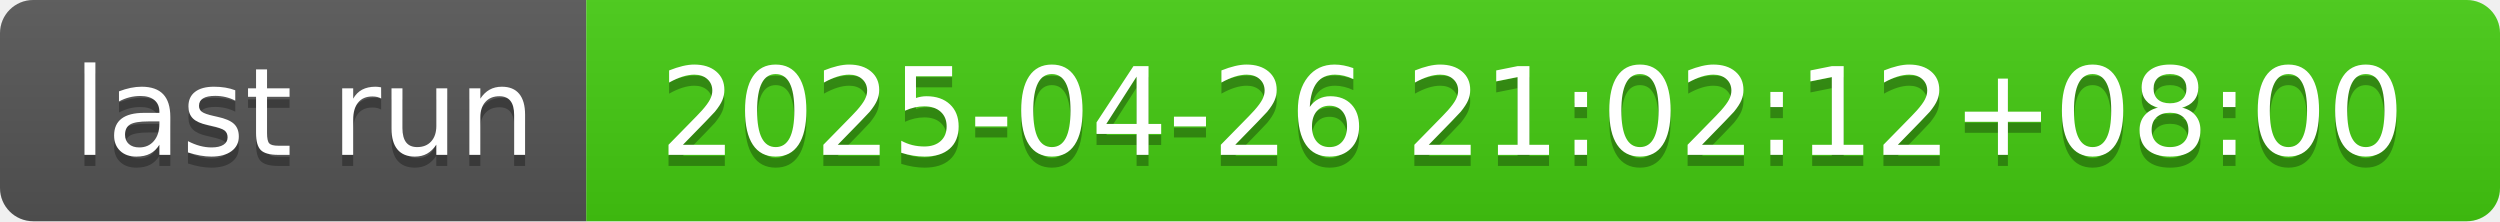
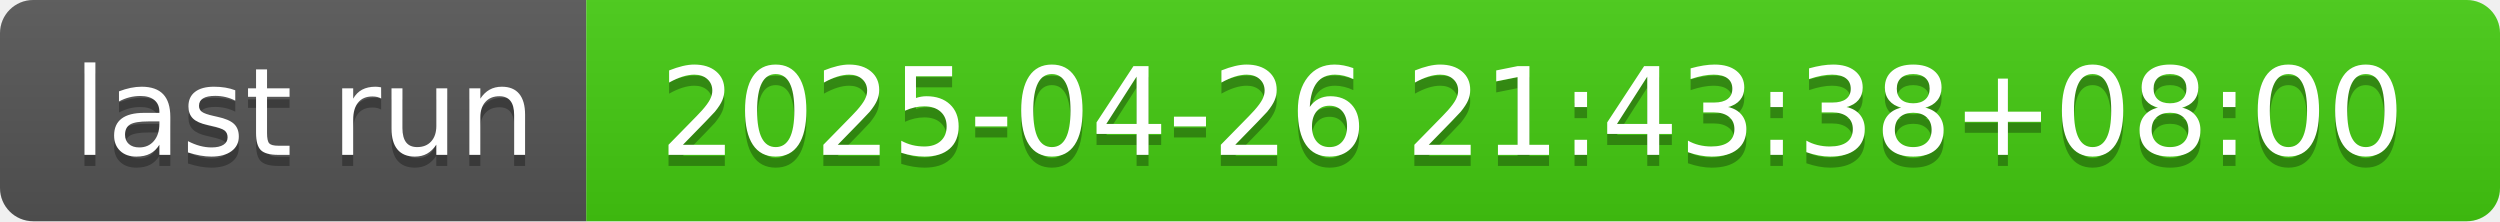
- <svg xmlns="http://www.w3.org/2000/svg" width="226" height="20" role="img" aria-label="last run: 2025-04-26 21:02:12+08:00">
+ <svg xmlns="http://www.w3.org/2000/svg" width="226" height="20" role="img" aria-label="last run: 2025-04-26 21:43:38+08:00">
  <linearGradient id="s" x2="0" y2="100%">
    <stop offset="0" stop-color="#bbb" stop-opacity=".1" />
    <stop offset="1" stop-opacity=".1" />
  </linearGradient>
  <clipPath id="r">
    <rect width="226" height="20" rx="3" fill="#fff" />
  </clipPath>
  <g clip-path="url(#r)">
    <rect width="53" height="20" fill="#555" />
    <rect x="53" width="173" height="20" fill="#4c1" />
    <rect width="226" height="20" fill="url(#s)" />
  </g>
  <g fill="#fff" text-anchor="middle" font-family="Verdana,Geneva,DejaVu Sans,sans-serif" text-rendering="geometricPrecision" font-size="110">
    <text aria-hidden="true" x="275" y="150" fill="#010101" fill-opacity=".3" transform="scale(.1)" textLength="430">last run</text>
    <text x="275" y="140" transform="scale(.1)" fill="#fff" textLength="430">last run</text>
-     <text aria-hidden="true" x="1385" y="150" fill="#010101" fill-opacity=".3" transform="scale(.1)" textLength="1630">2025-04-26 21:02:12+08:00</text>
-     <text x="1385" y="140" transform="scale(.1)" fill="#fff" textLength="1630">2025-04-26 21:02:12+08:00</text>
+     <text aria-hidden="true" x="1385" y="150" fill="#010101" fill-opacity=".3" transform="scale(.1)" textLength="1630">2025-04-26 21:43:38+08:00</text>
+     <text x="1385" y="140" transform="scale(.1)" fill="#fff" textLength="1630">2025-04-26 21:43:38+08:00</text>
  </g>
</svg>
